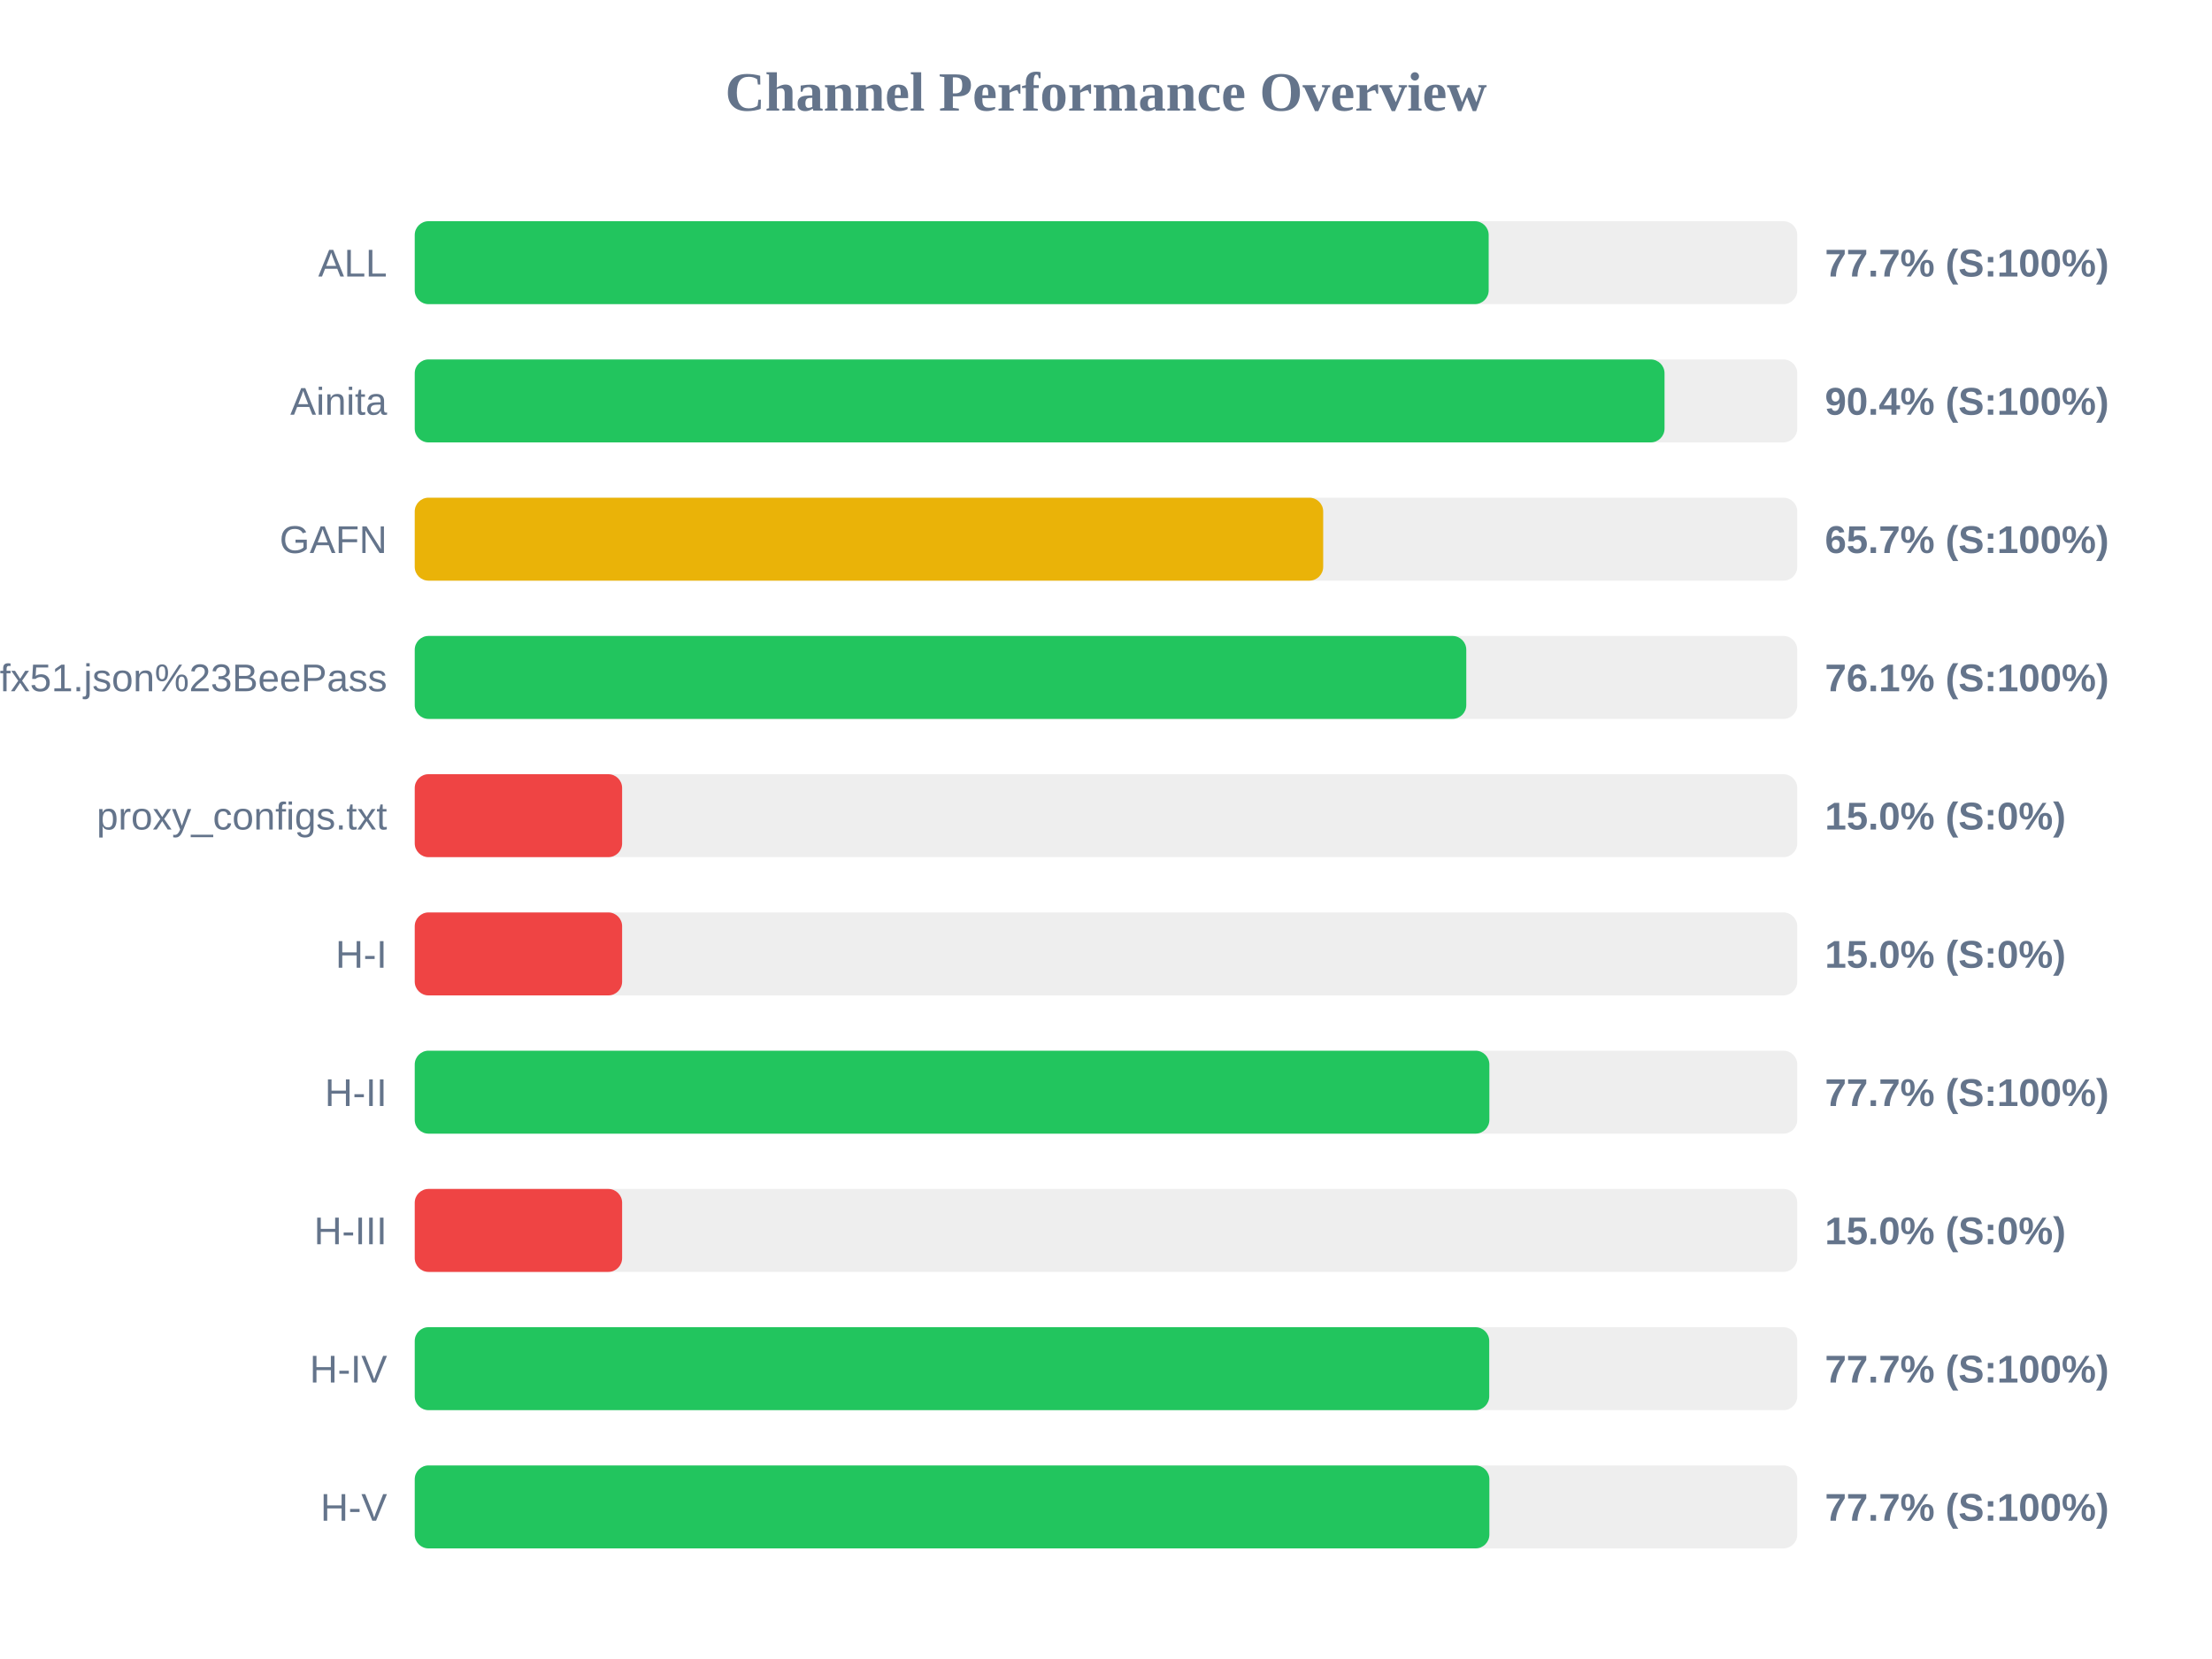
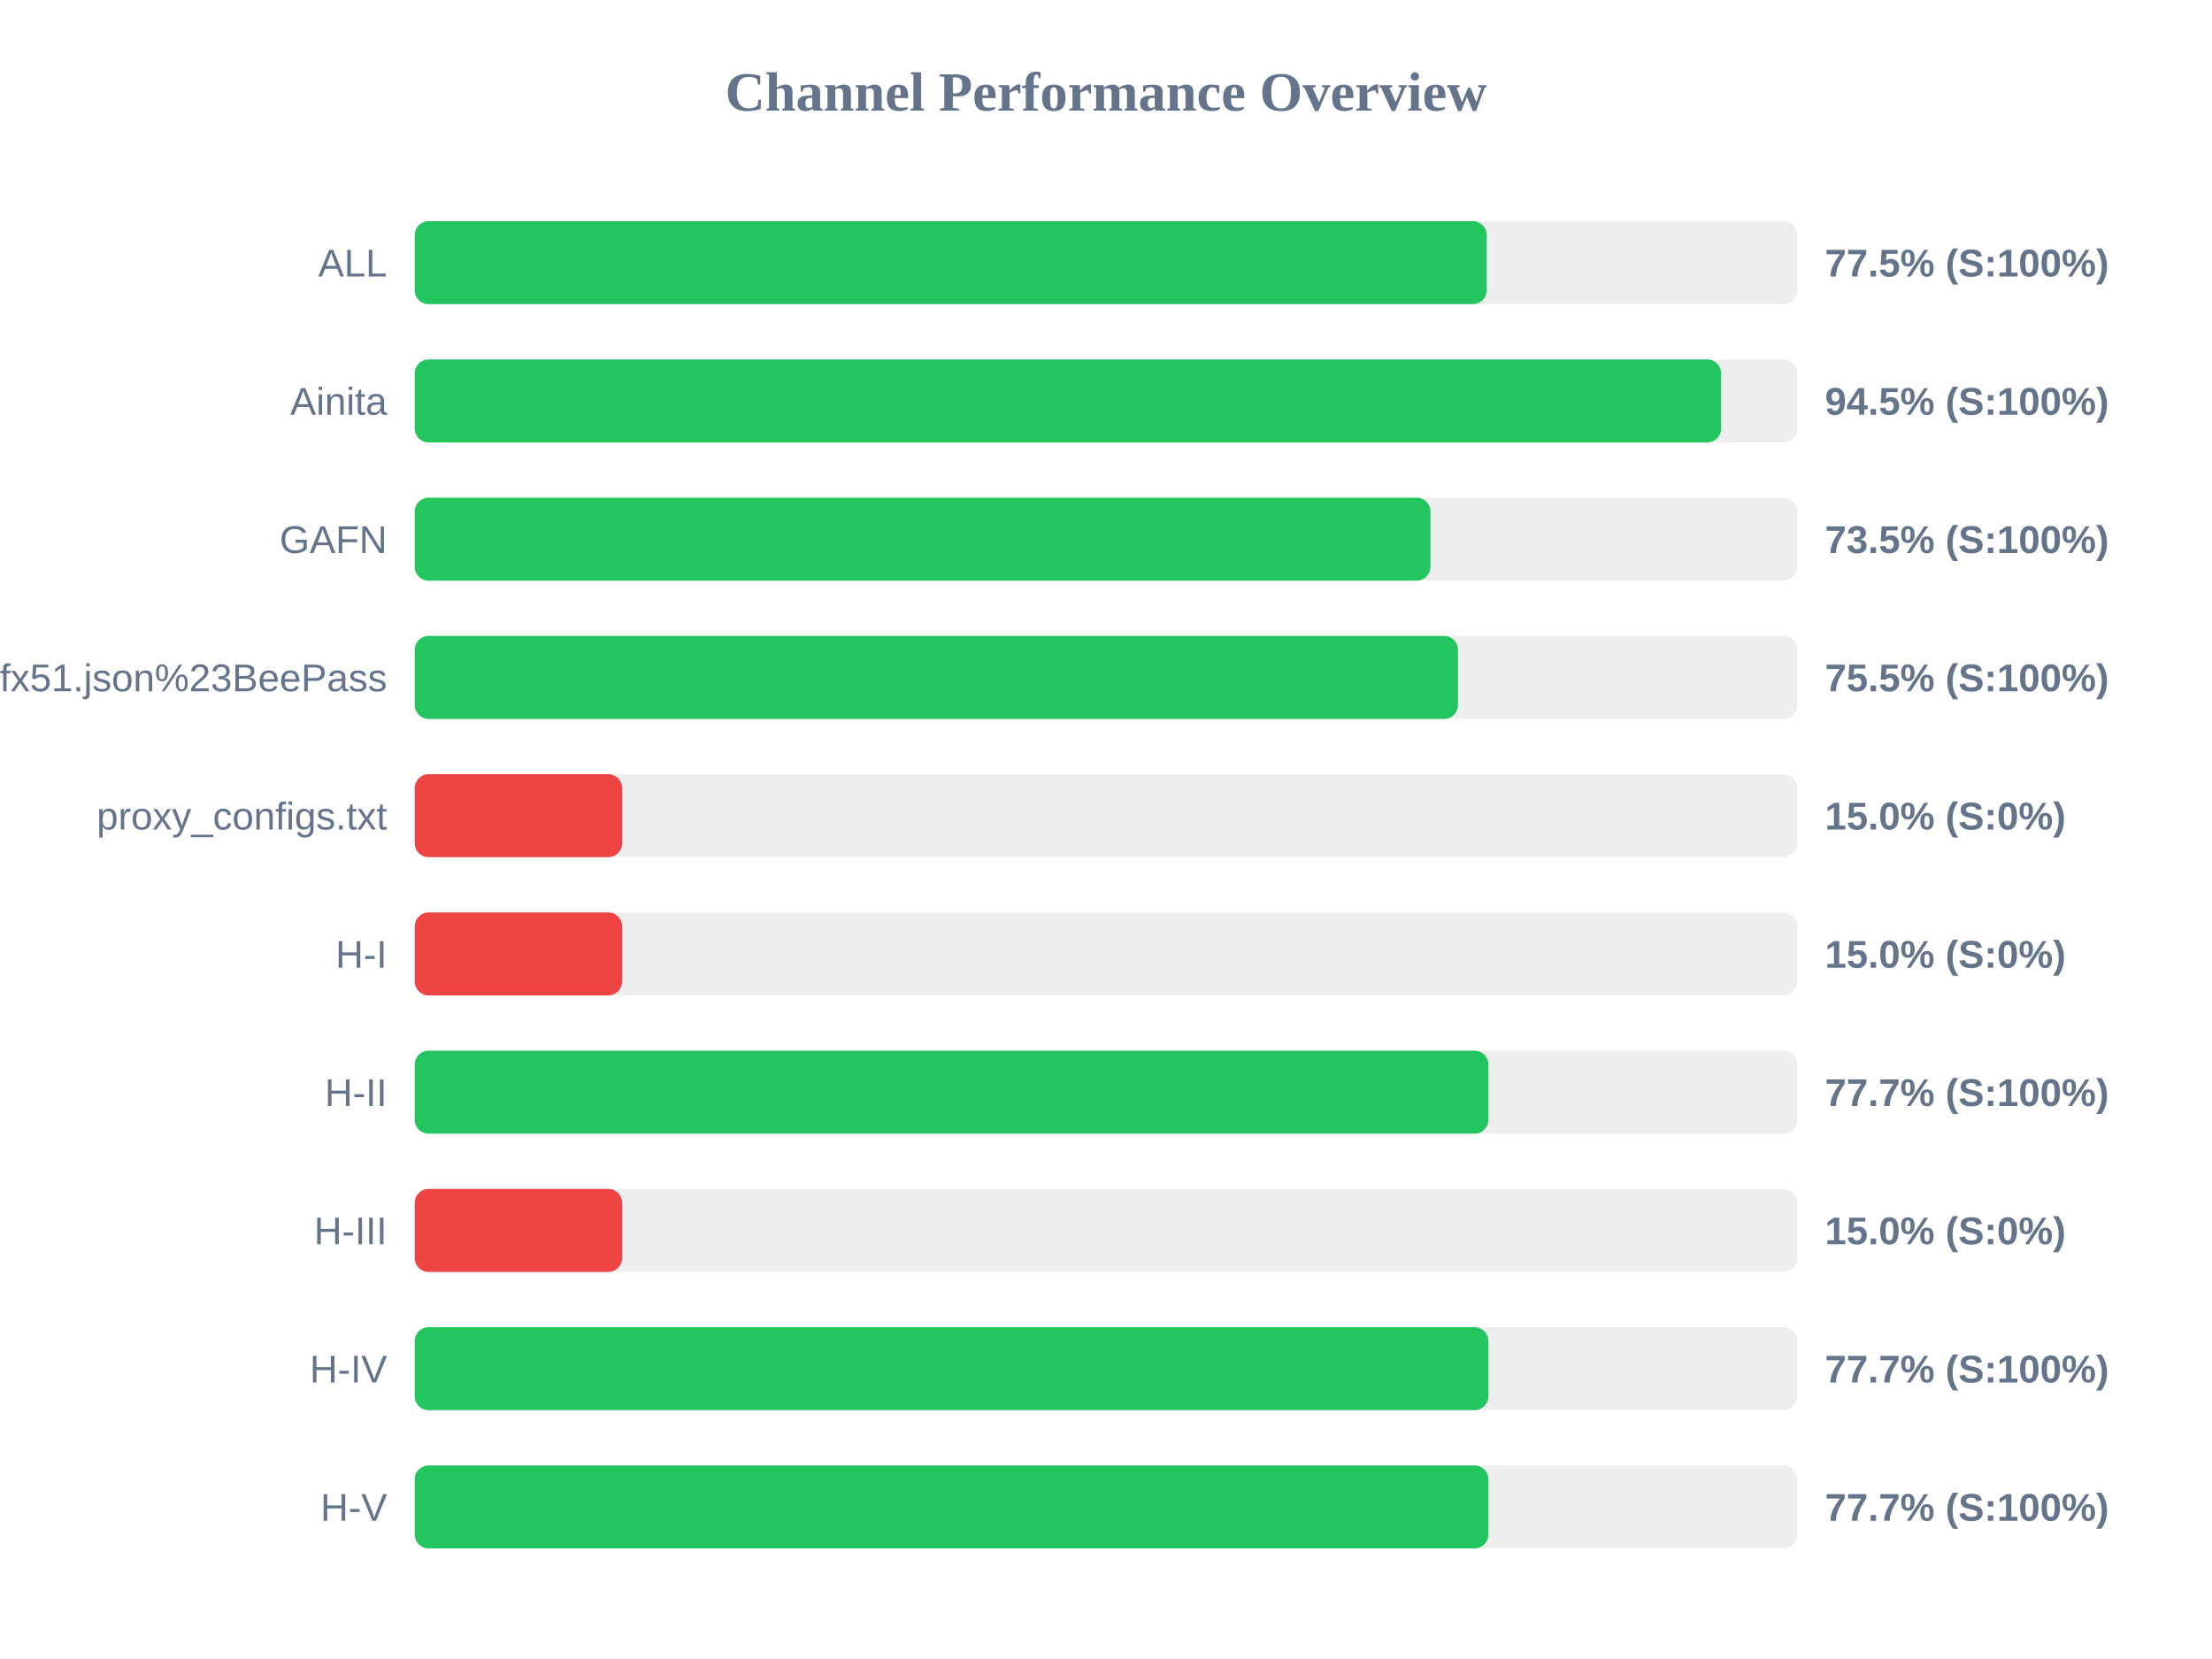
<svg xmlns="http://www.w3.org/2000/svg" width="800" height="600" version="1.1">
  <style>
        .row { font: 14px Arial; fill: #64748b; }
        .score { font: bold 14px Arial; fill: #64748b; }
    </style>
  <text x="400" y="40" text-anchor="middle" font-size="20px" font-weight="bold" fill="#64748b">Channel Performance Overview</text>
  <rect x="150" y="80" width="500" height="30" fill="#eee" rx="5" />
-   <rect x="150" y="80" width="388.4" height="30" fill="#22c55e" rx="5" />
+   <rect x="150" y="80" width="387.7" height="30" fill="#22c55e" rx="5" />
  <text x="140" y="100" text-anchor="end" class="row">ALL</text>
-   <text x="660" y="100" text-anchor="start" class="score">77.7% (S:100%)</text>
+   <text x="660" y="100" text-anchor="start" class="score">77.5% (S:100%)</text>
  <rect x="150" y="130" width="500" height="30" fill="#eee" rx="5" />
-   <rect x="150" y="130" width="452.0" height="30" fill="#22c55e" rx="5" />
+   <rect x="150" y="130" width="472.45" height="30" fill="#22c55e" rx="5" />
  <text x="140" y="150" text-anchor="end" class="row">Ainita</text>
-   <text x="660" y="150" text-anchor="start" class="score">90.4% (S:100%)</text>
+   <text x="660" y="150" text-anchor="start" class="score">94.5% (S:100%)</text>
  <rect x="150" y="180" width="500" height="30" fill="#eee" rx="5" />
-   <rect x="150" y="180" width="328.55" height="30" fill="#eab308" rx="5" />
+   <rect x="150" y="180" width="367.35" height="30" fill="#22c55e" rx="5" />
  <text x="140" y="200" text-anchor="end" class="row">GAFN</text>
-   <text x="660" y="200" text-anchor="start" class="score">65.7% (S:100%)</text>
+   <text x="660" y="200" text-anchor="start" class="score">73.5% (S:100%)</text>
  <rect x="150" y="230" width="500" height="30" fill="#eee" rx="5" />
-   <rect x="150" y="230" width="380.3" height="30" fill="#22c55e" rx="5" />
+   <rect x="150" y="230" width="377.3" height="30" fill="#22c55e" rx="5" />
  <text x="140" y="250" text-anchor="end" class="row">sub?s=ssconf%3A%2F%2Fs3.amazonaws.com%2Fbeedynconprd%2Fzf38bv6oxi1nv3wfkpmxyfl8yj5fargza3foantoalu16vznl0ckxx7bgf1ufx51.json%23BeePass</text>
-   <text x="660" y="250" text-anchor="start" class="score">76.1% (S:100%)</text>
+   <text x="660" y="250" text-anchor="start" class="score">75.5% (S:100%)</text>
  <rect x="150" y="280" width="500" height="30" fill="#eee" rx="5" />
  <rect x="150" y="280" width="75.0" height="30" fill="#ef4444" rx="5" />
  <text x="140" y="300" text-anchor="end" class="row">proxy_configs.txt</text>
  <text x="660" y="300" text-anchor="start" class="score">15.0% (S:0%)</text>
  <rect x="150" y="330" width="500" height="30" fill="#eee" rx="5" />
  <rect x="150" y="330" width="75.0" height="30" fill="#ef4444" rx="5" />
  <text x="140" y="350" text-anchor="end" class="row">H-I</text>
  <text x="660" y="350" text-anchor="start" class="score">15.0% (S:0%)</text>
  <rect x="150" y="380" width="500" height="30" fill="#eee" rx="5" />
-   <rect x="150" y="380" width="388.65" height="30" fill="#22c55e" rx="5" />
+   <rect x="150" y="380" width="388.3" height="30" fill="#22c55e" rx="5" />
  <text x="140" y="400" text-anchor="end" class="row">H-II</text>
  <text x="660" y="400" text-anchor="start" class="score">77.7% (S:100%)</text>
  <rect x="150" y="430" width="500" height="30" fill="#eee" rx="5" />
  <rect x="150" y="430" width="75.0" height="30" fill="#ef4444" rx="5" />
  <text x="140" y="450" text-anchor="end" class="row">H-III</text>
  <text x="660" y="450" text-anchor="start" class="score">15.0% (S:0%)</text>
  <rect x="150" y="480" width="500" height="30" fill="#eee" rx="5" />
-   <rect x="150" y="480" width="388.6" height="30" fill="#22c55e" rx="5" />
+   <rect x="150" y="480" width="388.3" height="30" fill="#22c55e" rx="5" />
  <text x="140" y="500" text-anchor="end" class="row">H-IV</text>
  <text x="660" y="500" text-anchor="start" class="score">77.7% (S:100%)</text>
  <rect x="150" y="530" width="500" height="30" fill="#eee" rx="5" />
-   <rect x="150" y="530" width="388.65" height="30" fill="#22c55e" rx="5" />
+   <rect x="150" y="530" width="388.3" height="30" fill="#22c55e" rx="5" />
  <text x="140" y="550" text-anchor="end" class="row">H-V</text>
  <text x="660" y="550" text-anchor="start" class="score">77.7% (S:100%)</text>
</svg>
